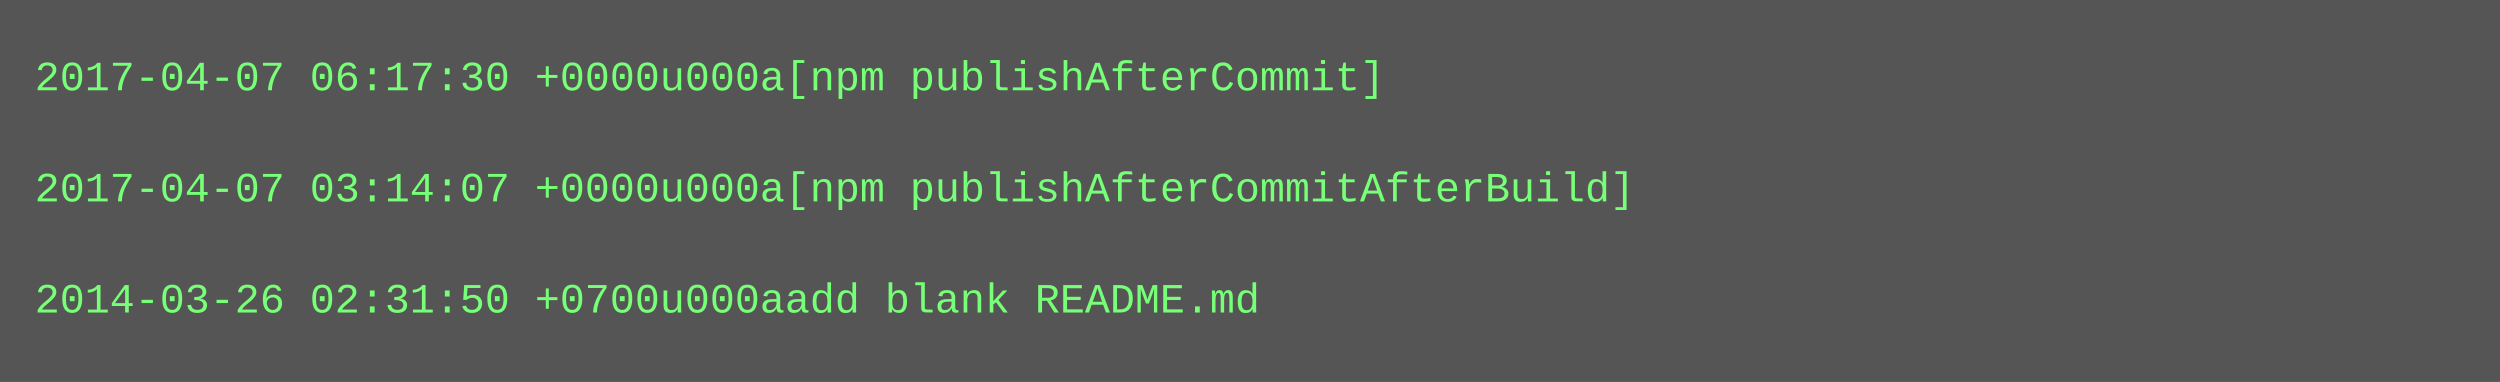
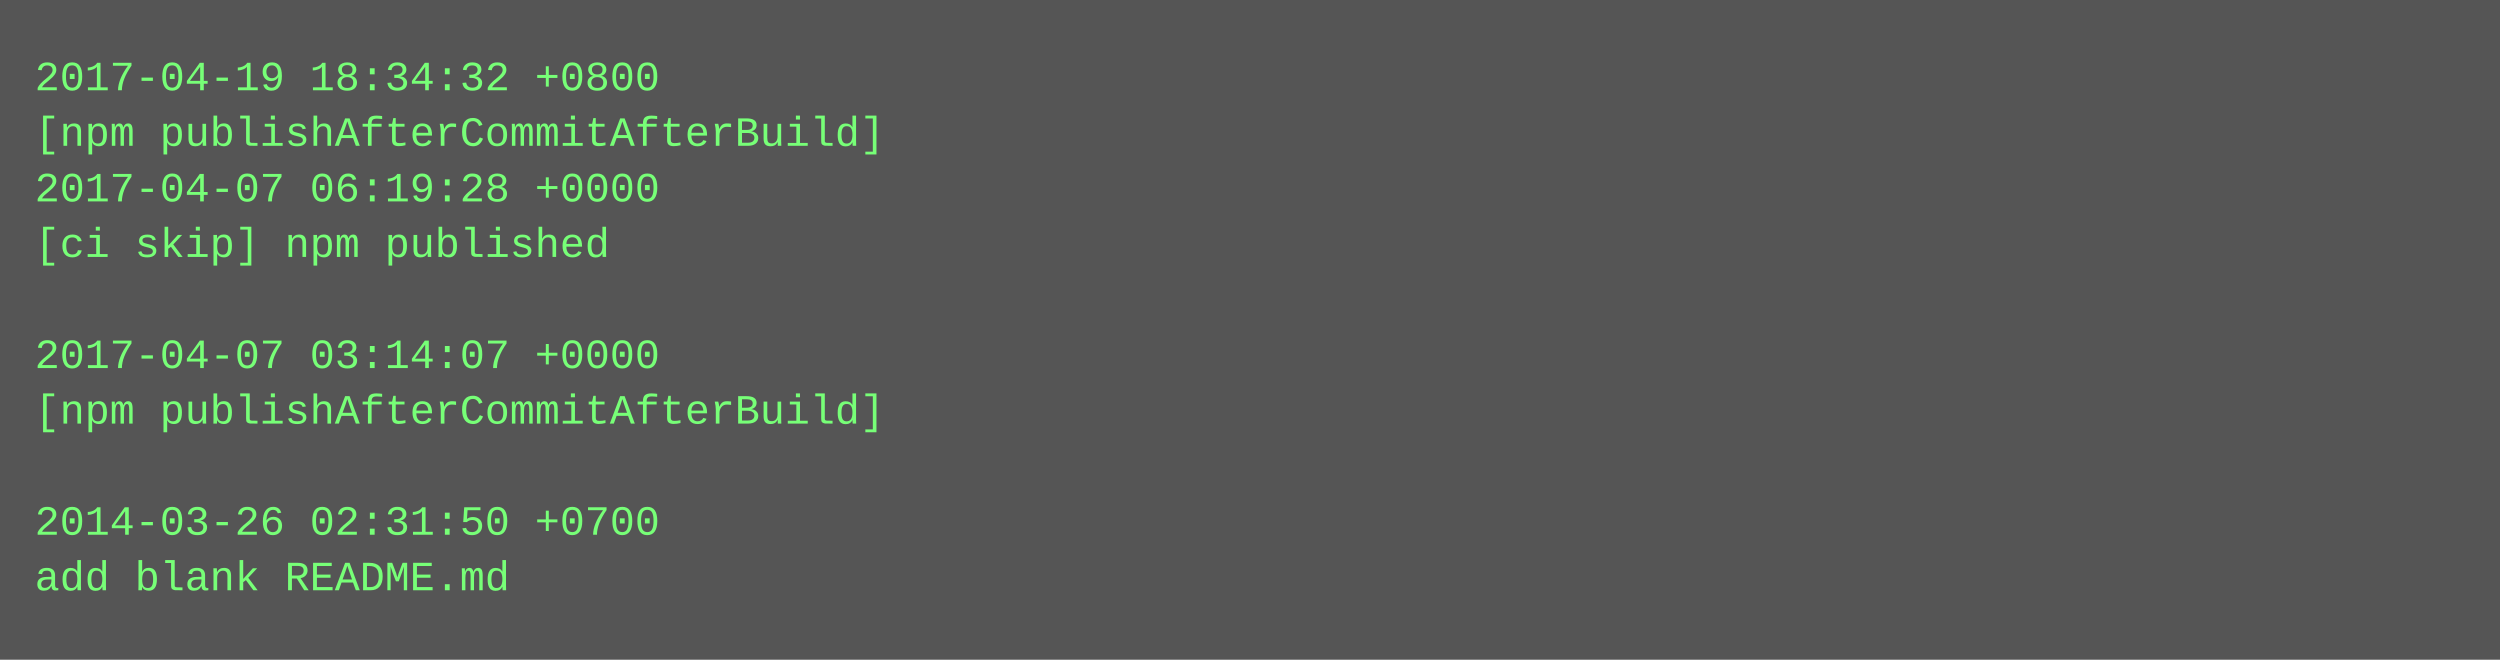
- <svg xmlns="http://www.w3.org/2000/svg" height="110" width="720">
-   <rect height="110" fill="#555" width="720" />
+ <svg xmlns="http://www.w3.org/2000/svg" height="190" width="720">
+   <rect height="190" fill="#555" width="720" />
  <text fill="#7f7" font-family="Courier New" font-size="12" xml:space="preserve">
-     <tspan x="10" y="26">2017-04-07 06:17:30 +0000u000a[npm publishAfterCommit]</tspan>
-     <tspan x="10" y="42" />
-     <tspan x="10" y="58">2017-04-07 03:14:07 +0000u000a[npm publishAfterCommitAfterBuild]</tspan>
-     <tspan x="10" y="74" />
-     <tspan x="10" y="90">2014-03-26 02:31:50 +0700u000aadd blank README.md</tspan>
+     <tspan x="10" y="26">2017-04-19 18:34:32 +0800</tspan>
+     <tspan x="10" y="42">[npm publishAfterCommitAfterBuild]</tspan>
+     <tspan x="10" y="58">2017-04-07 06:19:28 +0000</tspan>
+     <tspan x="10" y="74">[ci skip] npm published</tspan>
+     <tspan x="10" y="90" />
+     <tspan x="10" y="106">2017-04-07 03:14:07 +0000</tspan>
+     <tspan x="10" y="122">[npm publishAfterCommitAfterBuild]</tspan>
+     <tspan x="10" y="138" />
+     <tspan x="10" y="154">2014-03-26 02:31:50 +0700</tspan>
+     <tspan x="10" y="170">add blank README.md</tspan>
  </text>
</svg>
